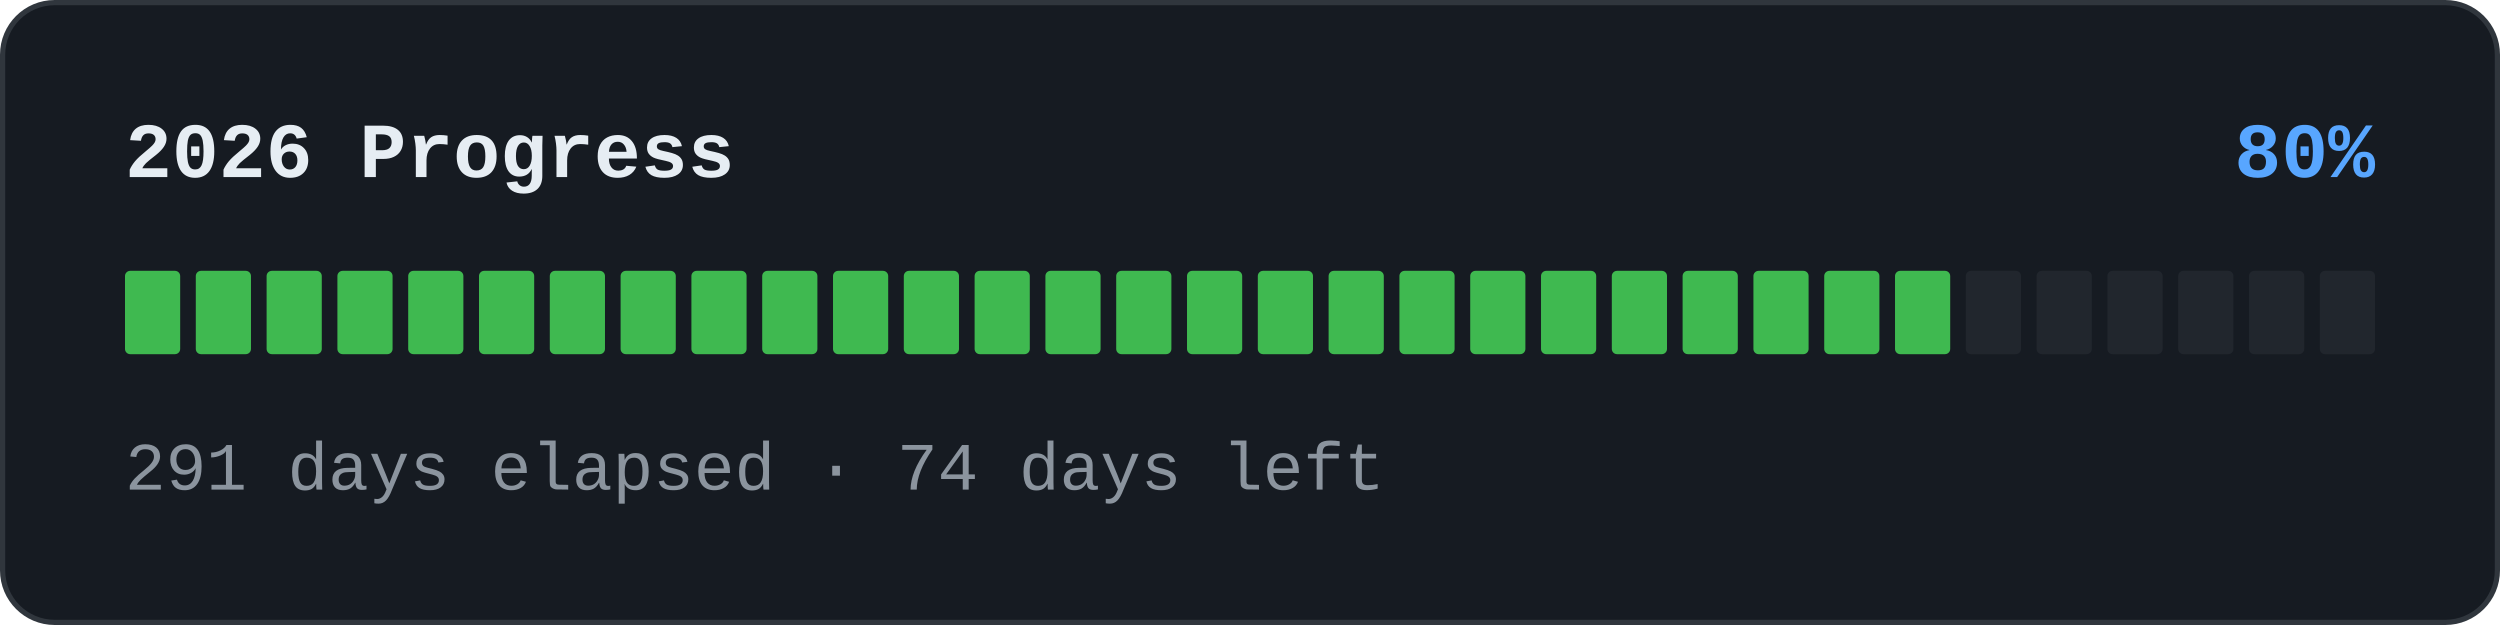
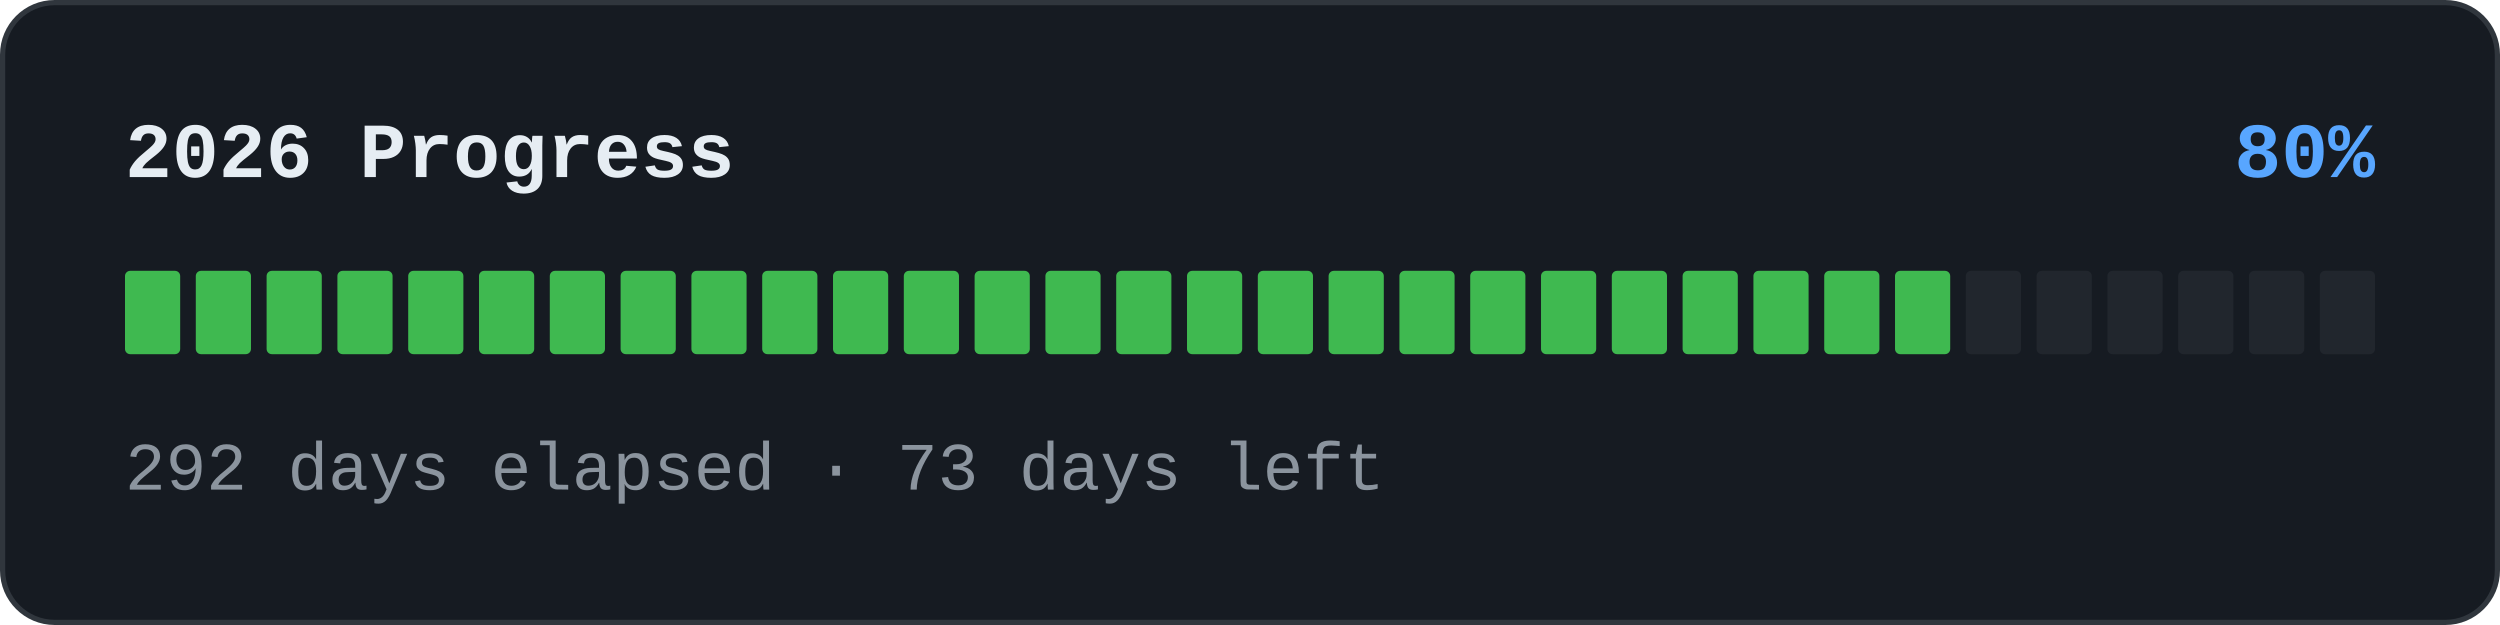
<svg xmlns="http://www.w3.org/2000/svg" width="480" height="120" viewBox="0 0 480 120" role="img">
  <rect x="0.5" y="0.5" width="479" height="119" rx="10" fill="#161b22" stroke="#30363d" />
  <text x="24" y="34" font-family="'SFMono-Regular','Consolas','Liberation Mono','Menlo',monospace" font-size="15" font-weight="600" fill="#e6edf3">2026 Progress</text>
  <text x="456" y="34" text-anchor="end" font-family="'SFMono-Regular','Consolas','Liberation Mono','Menlo',monospace" font-size="15" font-weight="600" fill="#58a6ff">80%</text>
  <rect x="24" y="52" width="10.594" height="16" rx="1" fill="#3fb950" />
  <rect x="37.594" y="52" width="10.594" height="16" rx="1" fill="#3fb950" />
  <rect x="51.188" y="52" width="10.594" height="16" rx="1" fill="#3fb950" />
  <rect x="64.781" y="52" width="10.594" height="16" rx="1" fill="#3fb950" />
  <rect x="78.375" y="52" width="10.594" height="16" rx="1" fill="#3fb950" />
  <rect x="91.969" y="52" width="10.594" height="16" rx="1" fill="#3fb950" />
  <rect x="105.562" y="52" width="10.594" height="16" rx="1" fill="#3fb950" />
  <rect x="119.156" y="52" width="10.594" height="16" rx="1" fill="#3fb950" />
  <rect x="132.75" y="52" width="10.594" height="16" rx="1" fill="#3fb950" />
  <rect x="146.344" y="52" width="10.594" height="16" rx="1" fill="#3fb950" />
  <rect x="159.938" y="52" width="10.594" height="16" rx="1" fill="#3fb950" />
  <rect x="173.531" y="52" width="10.594" height="16" rx="1" fill="#3fb950" />
  <rect x="187.125" y="52" width="10.594" height="16" rx="1" fill="#3fb950" />
  <rect x="200.719" y="52" width="10.594" height="16" rx="1" fill="#3fb950" />
  <rect x="214.312" y="52" width="10.594" height="16" rx="1" fill="#3fb950" />
  <rect x="227.906" y="52" width="10.594" height="16" rx="1" fill="#3fb950" />
  <rect x="241.5" y="52" width="10.594" height="16" rx="1" fill="#3fb950" />
  <rect x="255.094" y="52" width="10.594" height="16" rx="1" fill="#3fb950" />
  <rect x="268.688" y="52" width="10.594" height="16" rx="1" fill="#3fb950" />
  <rect x="282.281" y="52" width="10.594" height="16" rx="1" fill="#3fb950" />
  <rect x="295.875" y="52" width="10.594" height="16" rx="1" fill="#3fb950" />
  <rect x="309.469" y="52" width="10.594" height="16" rx="1" fill="#3fb950" />
  <rect x="323.062" y="52" width="10.594" height="16" rx="1" fill="#3fb950" />
  <rect x="336.656" y="52" width="10.594" height="16" rx="1" fill="#3fb950" />
  <rect x="350.25" y="52" width="10.594" height="16" rx="1" fill="#3fb950" />
  <rect x="363.844" y="52" width="10.594" height="16" rx="1" fill="#3fb950" />
  <rect x="377.438" y="52" width="10.594" height="16" rx="1" fill="#21262d" />
  <rect x="391.031" y="52" width="10.594" height="16" rx="1" fill="#21262d" />
  <rect x="404.625" y="52" width="10.594" height="16" rx="1" fill="#21262d" />
  <rect x="418.219" y="52" width="10.594" height="16" rx="1" fill="#21262d" />
  <rect x="431.812" y="52" width="10.594" height="16" rx="1" fill="#21262d" />
  <rect x="445.406" y="52" width="10.594" height="16" rx="1" fill="#21262d" />
-   <text x="24" y="94" font-family="'SFMono-Regular','Consolas','Liberation Mono','Menlo',monospace" font-size="13" fill="#8b949e">291 days elapsed · 74 days left</text>
+   <text x="24" y="94" font-family="'SFMono-Regular','Consolas','Liberation Mono','Menlo',monospace" font-size="13" fill="#8b949e">292 days elapsed · 73 days left</text>
</svg>
